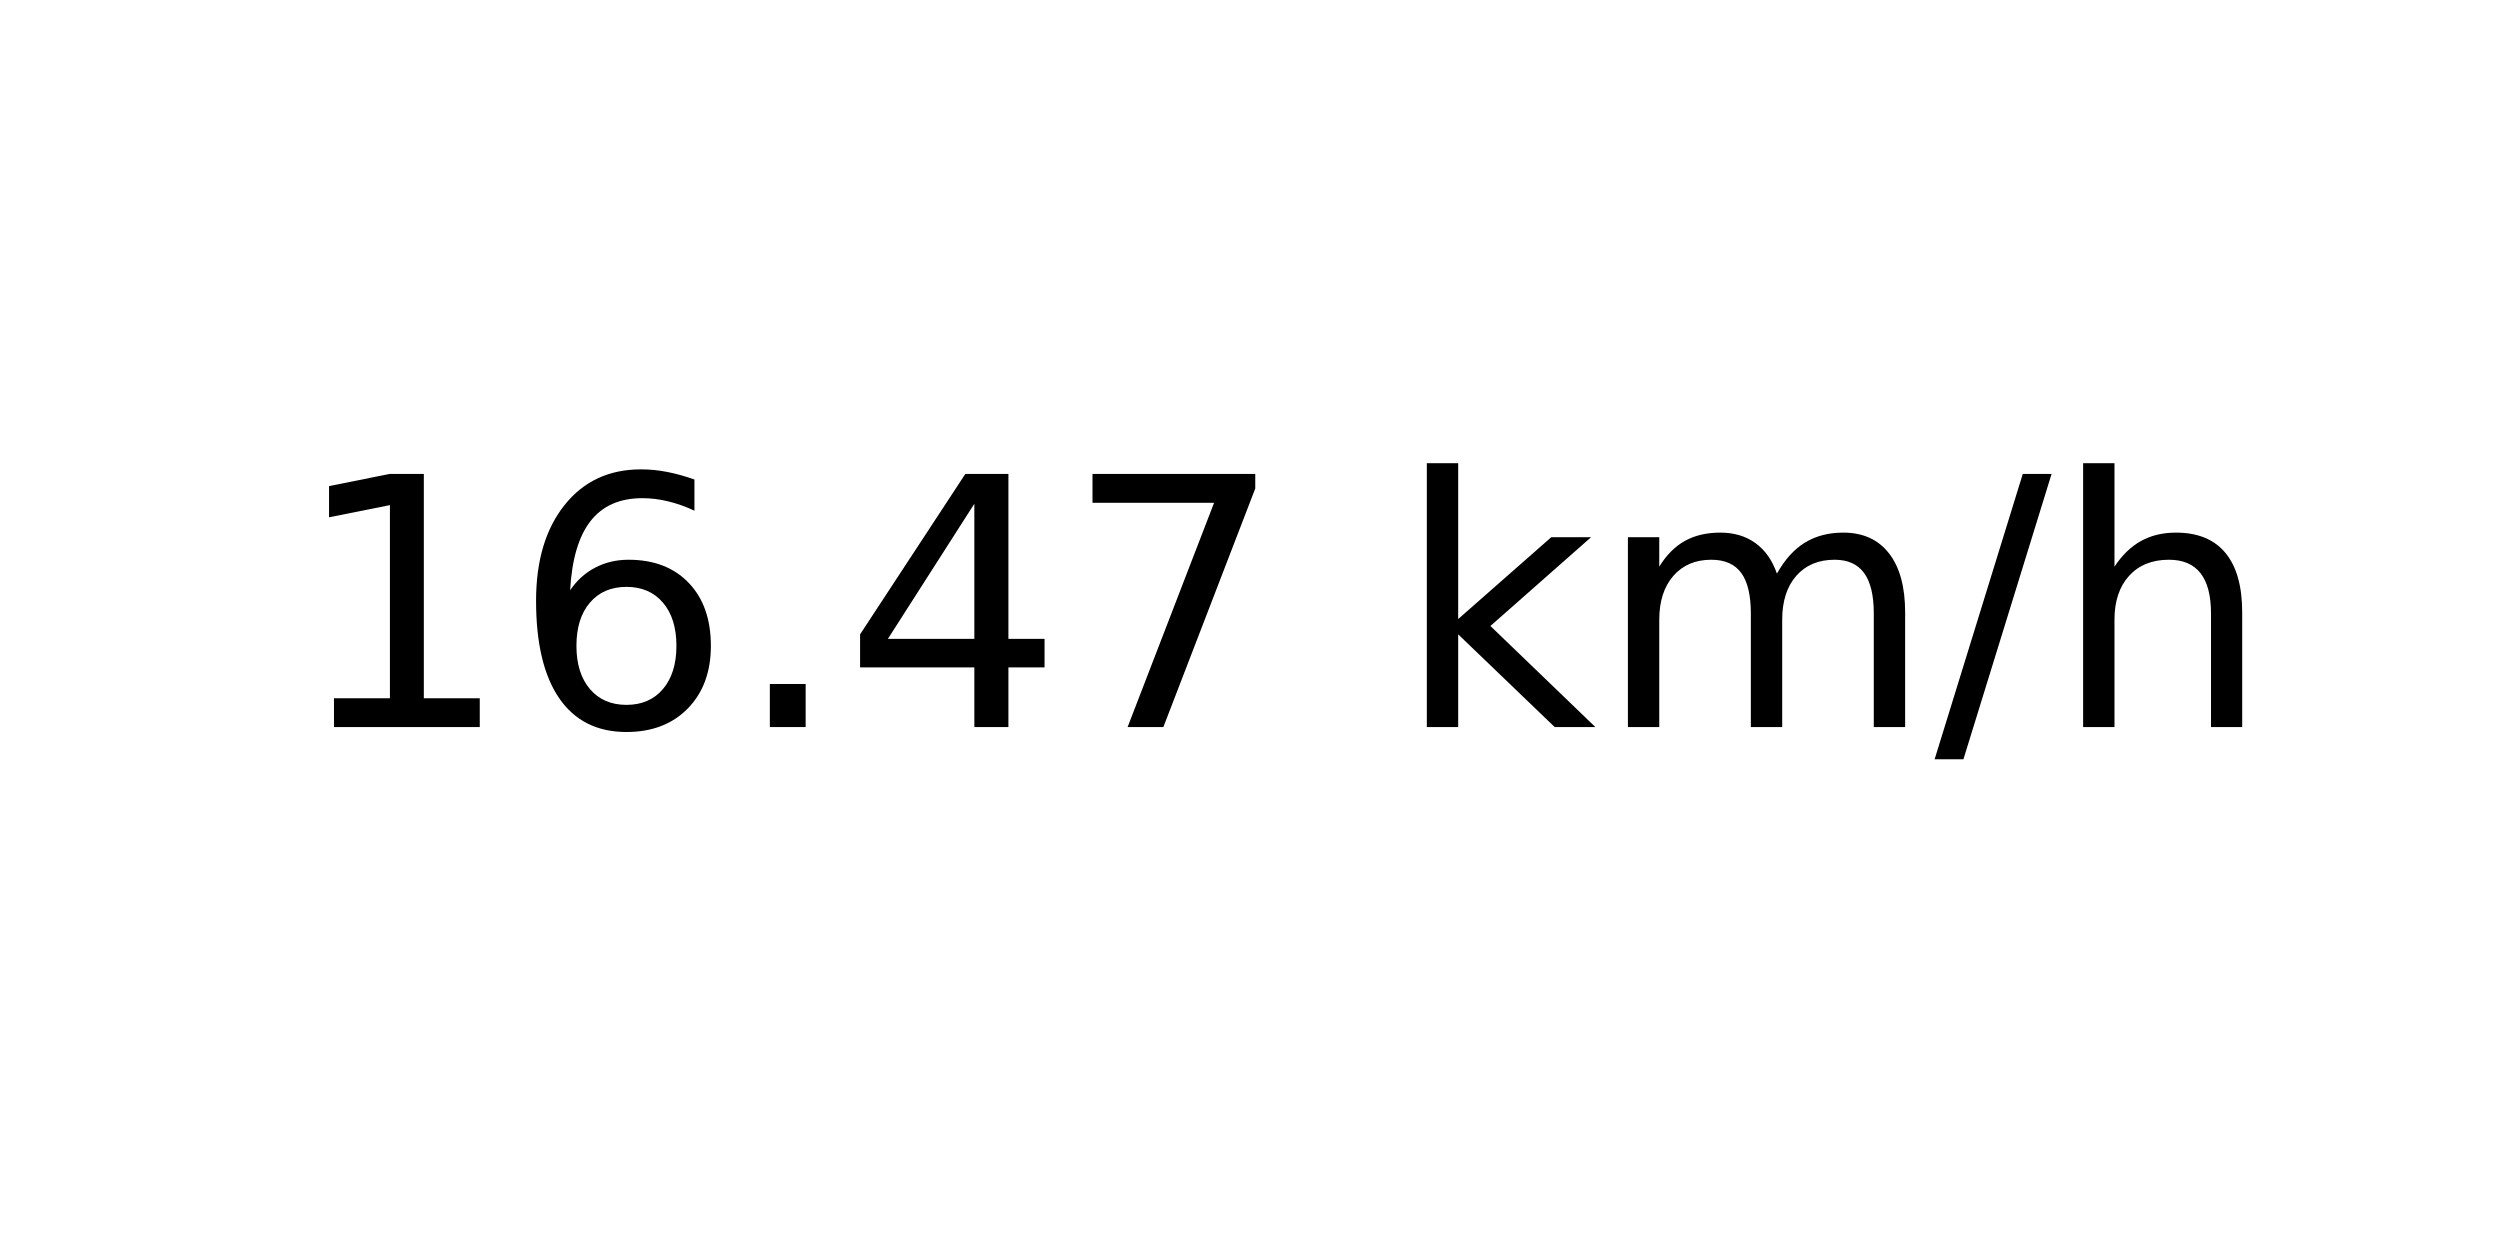
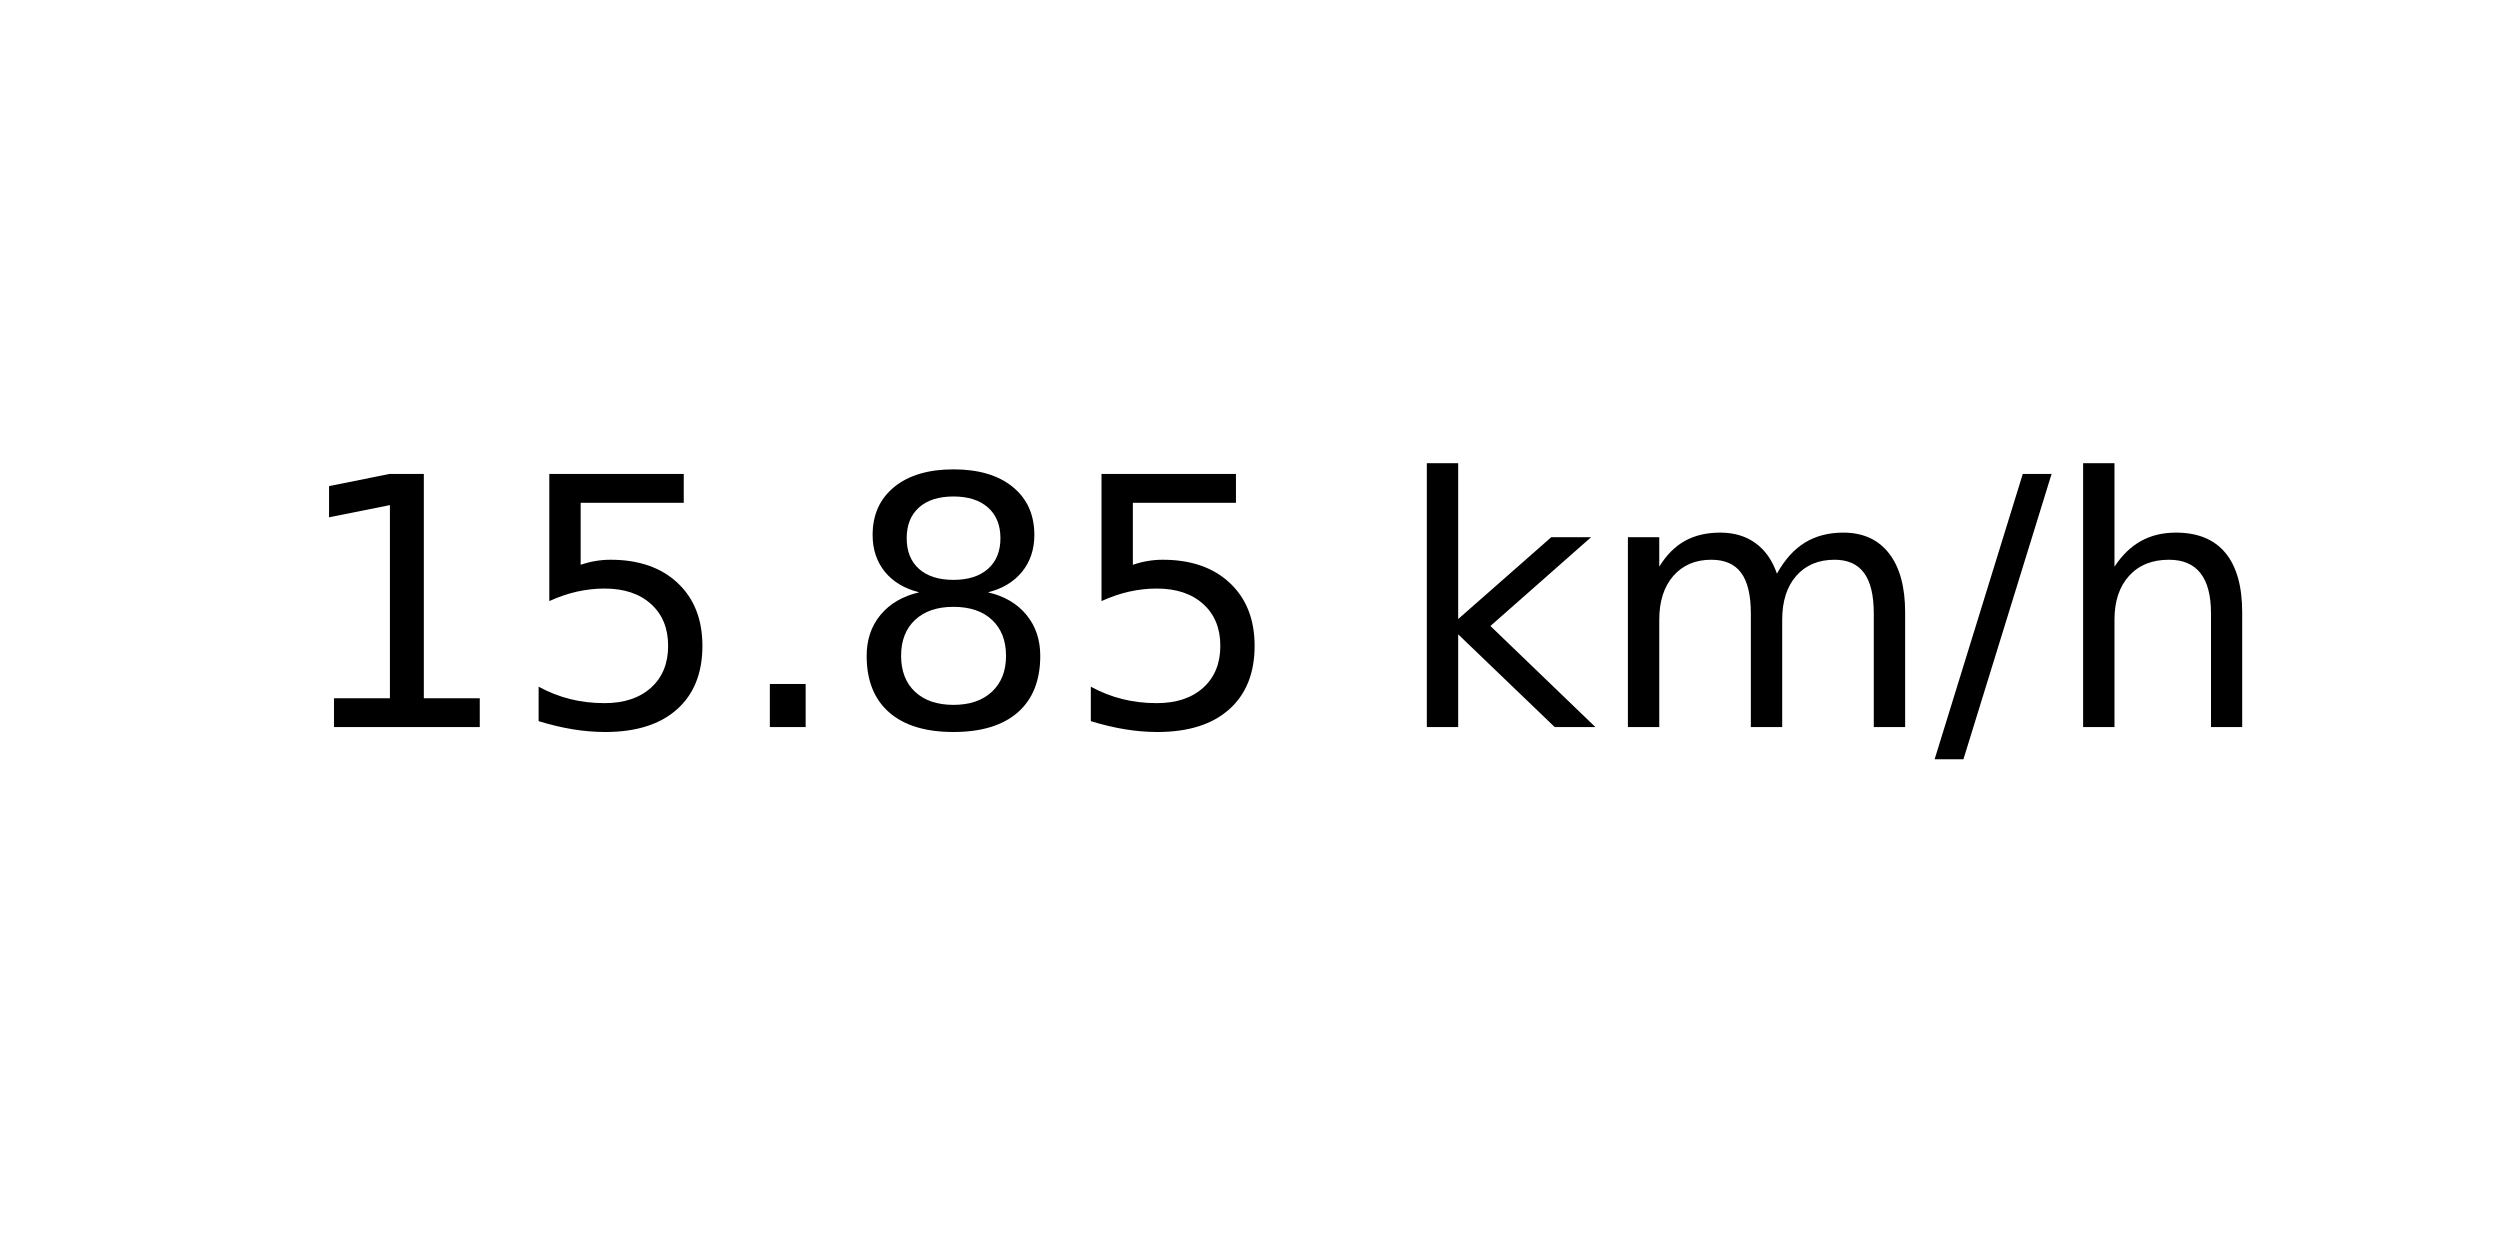
<svg xmlns="http://www.w3.org/2000/svg" xmlns:xlink="http://www.w3.org/1999/xlink" width="72pt" height="36pt" viewBox="0 0 72 36" version="1.1">
  <defs>
    <style type="text/css">*{stroke-linejoin: round; stroke-linecap: butt}</style>
  </defs>
  <g id="figure_1">
    <g id="axes_1">
      <g id="text_1">
        <g transform="translate(8.378125 20.93937) scale(0.1 -0.1)">
          <defs>
            <path id="DejaVuSans-31" d="M 794 531  L 1825 531  L 1825 4091  L 703 3866  L 703 4441  L 1819 4666  L 2450 4666  L 2450 531  L 3481 531  L 3481 0  L 794 0  L 794 531  z " transform="scale(0.015625)" />
-             <path id="DejaVuSans-36" d="M 2113 2584  Q 1688 2584 1439 2293  Q 1191 2003 1191 1497  Q 1191 994 1439 701  Q 1688 409 2113 409  Q 2538 409 2786 701  Q 3034 994 3034 1497  Q 3034 2003 2786 2293  Q 2538 2584 2113 2584  z M 3366 4563  L 3366 3988  Q 3128 4100 2886 4159  Q 2644 4219 2406 4219  Q 1781 4219 1451 3797  Q 1122 3375 1075 2522  Q 1259 2794 1537 2939  Q 1816 3084 2150 3084  Q 2853 3084 3261 2657  Q 3669 2231 3669 1497  Q 3669 778 3244 343  Q 2819 -91 2113 -91  Q 1303 -91 875 529  Q 447 1150 447 2328  Q 447 3434 972 4092  Q 1497 4750 2381 4750  Q 2619 4750 2861 4703  Q 3103 4656 3366 4563  z " transform="scale(0.015625)" />
+             <path id="DejaVuSans-35" d="M 691 4666  L 3169 4666  L 3169 4134  L 1269 4134  L 1269 2991  Q 1406 3038 1543 3061  Q 1681 3084 1819 3084  Q 2600 3084 3056 2656  Q 3513 2228 3513 1497  Q 3513 744 3044 326  Q 2575 -91 1722 -91  Q 1428 -91 1123 -41  Q 819 9 494 109  L 494 744  Q 775 591 1075 516  Q 1375 441 1709 441  Q 2250 441 2565 725  Q 2881 1009 2881 1497  Q 2881 1984 2565 2268  Q 2250 2553 1709 2553  Q 1456 2553 1204 2497  Q 953 2441 691 2322  L 691 4666  z " transform="scale(0.015625)" />
            <path id="DejaVuSans-2e" d="M 684 794  L 1344 794  L 1344 0  L 684 0  L 684 794  z " transform="scale(0.015625)" />
-             <path id="DejaVuSans-34" d="M 2419 4116  L 825 1625  L 2419 1625  L 2419 4116  z M 2253 4666  L 3047 4666  L 3047 1625  L 3713 1625  L 3713 1100  L 3047 1100  L 3047 0  L 2419 0  L 2419 1100  L 313 1100  L 313 1709  L 2253 4666  z " transform="scale(0.015625)" />
-             <path id="DejaVuSans-37" d="M 525 4666  L 3525 4666  L 3525 4397  L 1831 0  L 1172 0  L 2766 4134  L 525 4134  L 525 4666  z " transform="scale(0.015625)" />
+             <path id="DejaVuSans-38" d="M 2034 2216  Q 1584 2216 1326 1975  Q 1069 1734 1069 1313  Q 1069 891 1326 650  Q 1584 409 2034 409  Q 2484 409 2743 651  Q 3003 894 3003 1313  Q 3003 1734 2745 1975  Q 2488 2216 2034 2216  z M 1403 2484  Q 997 2584 770 2862  Q 544 3141 544 3541  Q 544 4100 942 4425  Q 1341 4750 2034 4750  Q 2731 4750 3128 4425  Q 3525 4100 3525 3541  Q 3525 3141 3298 2862  Q 3072 2584 2669 2484  Q 3125 2378 3379 2068  Q 3634 1759 3634 1313  Q 3634 634 3220 271  Q 2806 -91 2034 -91  Q 1263 -91 848 271  Q 434 634 434 1313  Q 434 1759 690 2068  Q 947 2378 1403 2484  z M 1172 3481  Q 1172 3119 1398 2916  Q 1625 2713 2034 2713  Q 2441 2713 2670 2916  Q 2900 3119 2900 3481  Q 2900 3844 2670 4047  Q 2441 4250 2034 4250  Q 1625 4250 1398 4047  Q 1172 3844 1172 3481  z " transform="scale(0.015625)" />
            <path id="DejaVuSans-20" transform="scale(0.015625)" />
            <path id="DejaVuSans-6b" d="M 581 4863  L 1159 4863  L 1159 1991  L 2875 3500  L 3609 3500  L 1753 1863  L 3688 0  L 2938 0  L 1159 1709  L 1159 0  L 581 0  L 581 4863  z " transform="scale(0.015625)" />
            <path id="DejaVuSans-6d" d="M 3328 2828  Q 3544 3216 3844 3400  Q 4144 3584 4550 3584  Q 5097 3584 5394 3201  Q 5691 2819 5691 2113  L 5691 0  L 5113 0  L 5113 2094  Q 5113 2597 4934 2840  Q 4756 3084 4391 3084  Q 3944 3084 3684 2787  Q 3425 2491 3425 1978  L 3425 0  L 2847 0  L 2847 2094  Q 2847 2600 2669 2842  Q 2491 3084 2119 3084  Q 1678 3084 1418 2786  Q 1159 2488 1159 1978  L 1159 0  L 581 0  L 581 3500  L 1159 3500  L 1159 2956  Q 1356 3278 1631 3431  Q 1906 3584 2284 3584  Q 2666 3584 2933 3390  Q 3200 3197 3328 2828  z " transform="scale(0.015625)" />
            <path id="DejaVuSans-2f" d="M 1625 4666  L 2156 4666  L 531 -594  L 0 -594  L 1625 4666  z " transform="scale(0.015625)" />
            <path id="DejaVuSans-68" d="M 3513 2113  L 3513 0  L 2938 0  L 2938 2094  Q 2938 2591 2744 2837  Q 2550 3084 2163 3084  Q 1697 3084 1428 2787  Q 1159 2491 1159 1978  L 1159 0  L 581 0  L 581 4863  L 1159 4863  L 1159 2956  Q 1366 3272 1645 3428  Q 1925 3584 2291 3584  Q 2894 3584 3203 3211  Q 3513 2838 3513 2113  z " transform="scale(0.015625)" />
          </defs>
          <use xlink:href="#DejaVuSans-31" />
-           <use xlink:href="#DejaVuSans-36" x="63.623" />
+           <use xlink:href="#DejaVuSans-35" x="63.623" />
          <use xlink:href="#DejaVuSans-2e" x="127.246" />
-           <use xlink:href="#DejaVuSans-34" x="159.033" />
-           <use xlink:href="#DejaVuSans-37" x="222.656" />
+           <use xlink:href="#DejaVuSans-38" x="159.033" />
+           <use xlink:href="#DejaVuSans-35" x="222.656" />
          <use xlink:href="#DejaVuSans-20" x="286.279" />
          <use xlink:href="#DejaVuSans-6b" x="318.066" />
          <use xlink:href="#DejaVuSans-6d" x="375.977" />
          <use xlink:href="#DejaVuSans-2f" x="473.389" />
          <use xlink:href="#DejaVuSans-68" x="507.08" />
        </g>
      </g>
    </g>
  </g>
</svg>
